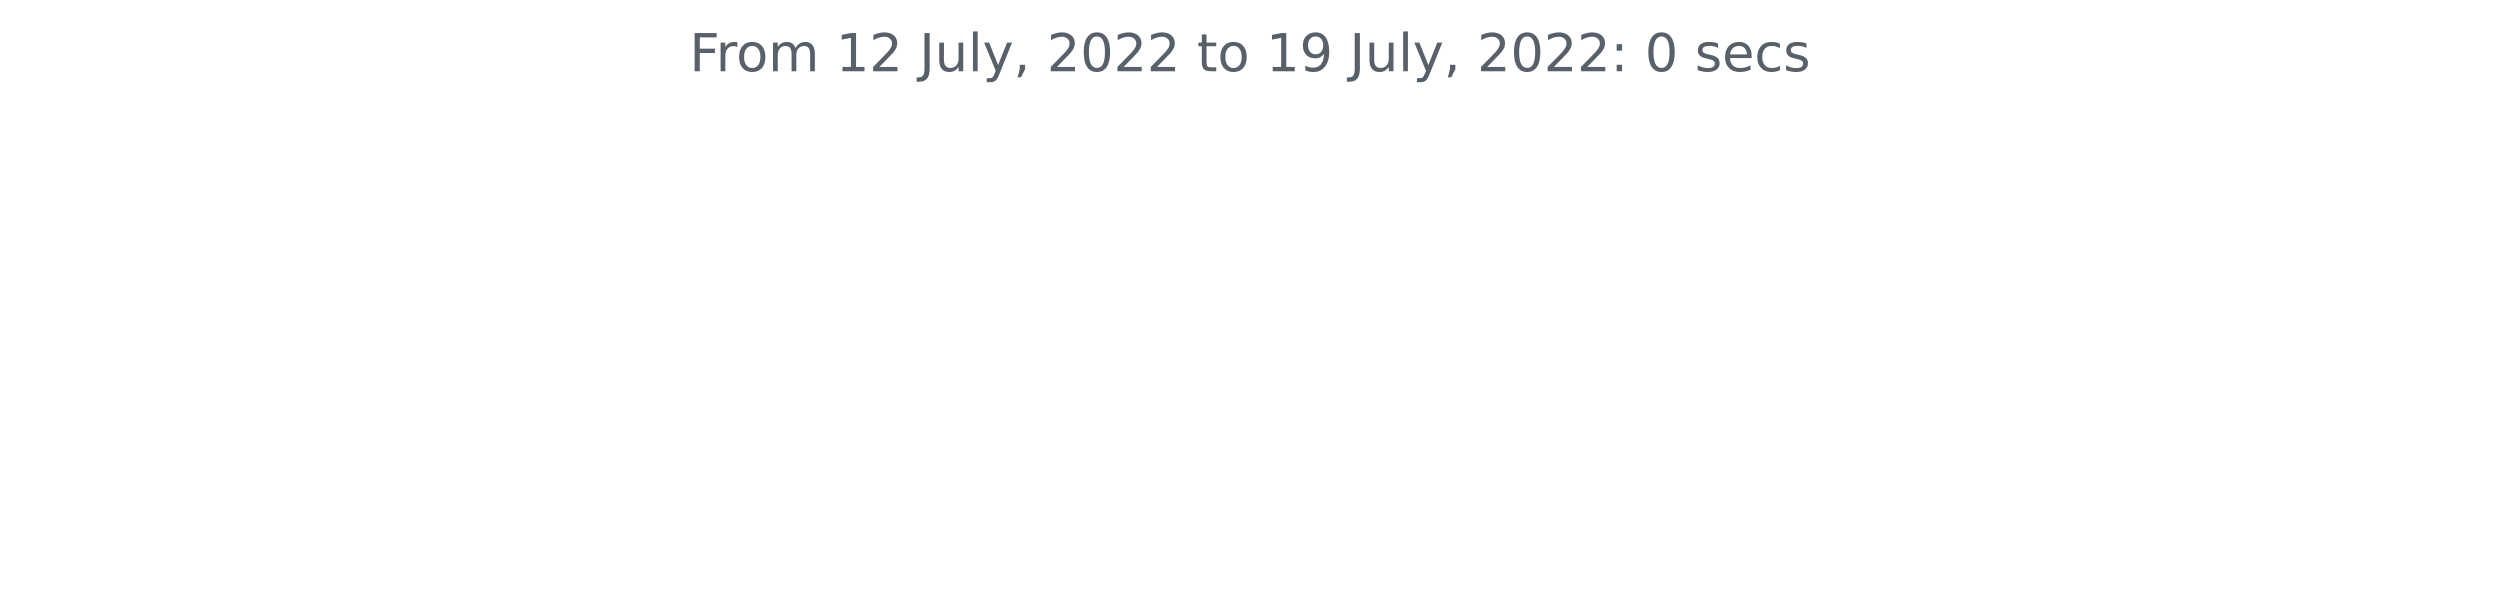
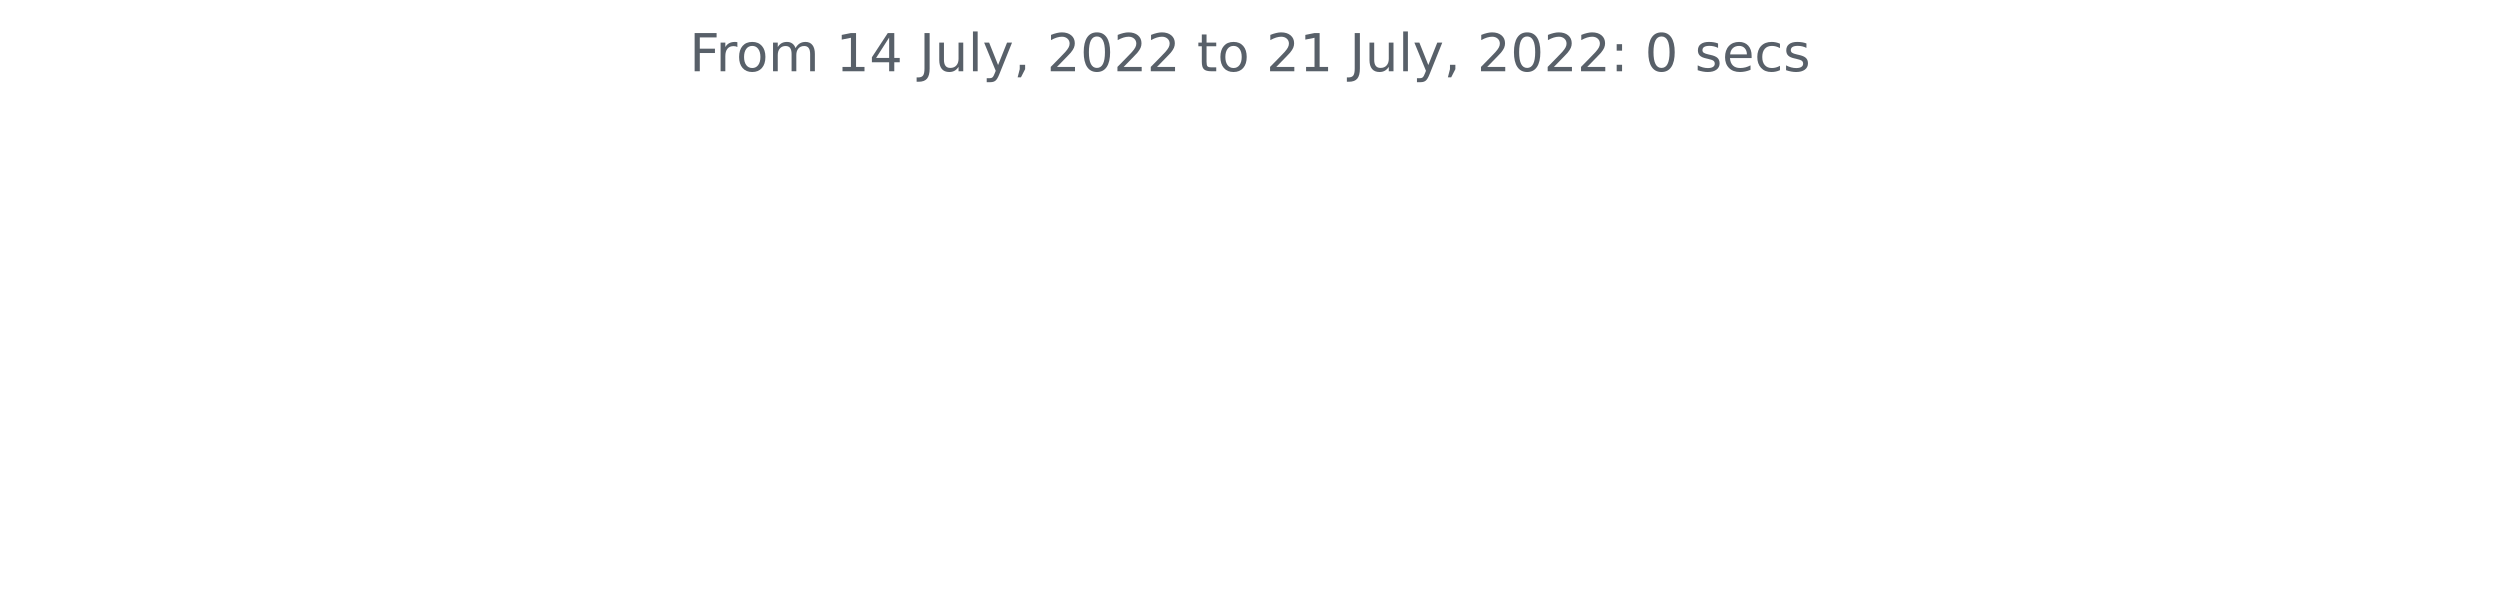
<svg xmlns="http://www.w3.org/2000/svg" xmlns:xlink="http://www.w3.org/1999/xlink" width="572.4pt" height="140.398pt" viewBox="0 0 572.4 140.398" version="1.1">
  <defs>
    <style type="text/css">*{stroke-linejoin: round; stroke-linecap: butt}</style>
  </defs>
  <g id="figure_1">
    <g id="patch_1">
      <path d="M 0 140.398  L 572.4 140.398  L 572.4 0  L 0 0  L 0 140.398  z " style="fill: none" />
    </g>
    <g id="axes_1">
      <g id="matplotlib.axis_1" />
      <g id="matplotlib.axis_2" />
      <g id="text_1">
        <g style="fill: #586069" transform="translate(157.8656 16.31812)scale(0.12 -0.12)">
          <defs>
            <path id="DejaVuSans-46" d="M 628 4666  L 3309 4666  L 3309 4134  L 1259 4134  L 1259 2759  L 3109 2759  L 3109 2228  L 1259 2228  L 1259 0  L 628 0  L 628 4666  z " transform="scale(0.015625)" />
            <path id="DejaVuSans-72" d="M 2631 2963  Q 2534 3019 2420 3045  Q 2306 3072 2169 3072  Q 1681 3072 1420 2755  Q 1159 2438 1159 1844  L 1159 0  L 581 0  L 581 3500  L 1159 3500  L 1159 2956  Q 1341 3275 1631 3429  Q 1922 3584 2338 3584  Q 2397 3584 2469 3576  Q 2541 3569 2628 3553  L 2631 2963  z " transform="scale(0.015625)" />
            <path id="DejaVuSans-6f" d="M 1959 3097  Q 1497 3097 1228 2736  Q 959 2375 959 1747  Q 959 1119 1226 758  Q 1494 397 1959 397  Q 2419 397 2687 759  Q 2956 1122 2956 1747  Q 2956 2369 2687 2733  Q 2419 3097 1959 3097  z M 1959 3584  Q 2709 3584 3137 3096  Q 3566 2609 3566 1747  Q 3566 888 3137 398  Q 2709 -91 1959 -91  Q 1206 -91 779 398  Q 353 888 353 1747  Q 353 2609 779 3096  Q 1206 3584 1959 3584  z " transform="scale(0.015625)" />
            <path id="DejaVuSans-6d" d="M 3328 2828  Q 3544 3216 3844 3400  Q 4144 3584 4550 3584  Q 5097 3584 5394 3201  Q 5691 2819 5691 2113  L 5691 0  L 5113 0  L 5113 2094  Q 5113 2597 4934 2840  Q 4756 3084 4391 3084  Q 3944 3084 3684 2787  Q 3425 2491 3425 1978  L 3425 0  L 2847 0  L 2847 2094  Q 2847 2600 2669 2842  Q 2491 3084 2119 3084  Q 1678 3084 1418 2786  Q 1159 2488 1159 1978  L 1159 0  L 581 0  L 581 3500  L 1159 3500  L 1159 2956  Q 1356 3278 1631 3431  Q 1906 3584 2284 3584  Q 2666 3584 2933 3390  Q 3200 3197 3328 2828  z " transform="scale(0.015625)" />
            <path id="DejaVuSans-20" transform="scale(0.015625)" />
            <path id="DejaVuSans-31" d="M 794 531  L 1825 531  L 1825 4091  L 703 3866  L 703 4441  L 1819 4666  L 2450 4666  L 2450 531  L 3481 531  L 3481 0  L 794 0  L 794 531  z " transform="scale(0.015625)" />
-             <path id="DejaVuSans-32" d="M 1228 531  L 3431 531  L 3431 0  L 469 0  L 469 531  Q 828 903 1448 1529  Q 2069 2156 2228 2338  Q 2531 2678 2651 2914  Q 2772 3150 2772 3378  Q 2772 3750 2511 3984  Q 2250 4219 1831 4219  Q 1534 4219 1204 4116  Q 875 4013 500 3803  L 500 4441  Q 881 4594 1212 4672  Q 1544 4750 1819 4750  Q 2544 4750 2975 4387  Q 3406 4025 3406 3419  Q 3406 3131 3298 2873  Q 3191 2616 2906 2266  Q 2828 2175 2409 1742  Q 1991 1309 1228 531  z " transform="scale(0.015625)" />
+             <path id="DejaVuSans-34" d="M 2419 4116  L 825 1625  L 2419 1625  L 2419 4116  z M 2253 4666  L 3047 4666  L 3047 1625  L 3713 1625  L 3713 1100  L 3047 1100  L 3047 0  L 2419 0  L 2419 1100  L 313 1100  L 313 1709  L 2253 4666  z " transform="scale(0.015625)" />
            <path id="DejaVuSans-4a" d="M 628 4666  L 1259 4666  L 1259 325  Q 1259 -519 939 -900  Q 619 -1281 -91 -1281  L -331 -1281  L -331 -750  L -134 -750  Q 284 -750 456 -515  Q 628 -281 628 325  L 628 4666  z " transform="scale(0.015625)" />
            <path id="DejaVuSans-75" d="M 544 1381  L 544 3500  L 1119 3500  L 1119 1403  Q 1119 906 1312 657  Q 1506 409 1894 409  Q 2359 409 2629 706  Q 2900 1003 2900 1516  L 2900 3500  L 3475 3500  L 3475 0  L 2900 0  L 2900 538  Q 2691 219 2414 64  Q 2138 -91 1772 -91  Q 1169 -91 856 284  Q 544 659 544 1381  z M 1991 3584  L 1991 3584  z " transform="scale(0.015625)" />
            <path id="DejaVuSans-6c" d="M 603 4863  L 1178 4863  L 1178 0  L 603 0  L 603 4863  z " transform="scale(0.015625)" />
            <path id="DejaVuSans-79" d="M 2059 -325  Q 1816 -950 1584 -1140  Q 1353 -1331 966 -1331  L 506 -1331  L 506 -850  L 844 -850  Q 1081 -850 1212 -737  Q 1344 -625 1503 -206  L 1606 56  L 191 3500  L 800 3500  L 1894 763  L 2988 3500  L 3597 3500  L 2059 -325  z " transform="scale(0.015625)" />
            <path id="DejaVuSans-2c" d="M 750 794  L 1409 794  L 1409 256  L 897 -744  L 494 -744  L 750 256  L 750 794  z " transform="scale(0.015625)" />
+             <path id="DejaVuSans-32" d="M 1228 531  L 3431 531  L 3431 0  L 469 0  L 469 531  Q 828 903 1448 1529  Q 2069 2156 2228 2338  Q 2531 2678 2651 2914  Q 2772 3150 2772 3378  Q 2772 3750 2511 3984  Q 2250 4219 1831 4219  Q 1534 4219 1204 4116  Q 875 4013 500 3803  L 500 4441  Q 881 4594 1212 4672  Q 1544 4750 1819 4750  Q 2544 4750 2975 4387  Q 3406 4025 3406 3419  Q 3406 3131 3298 2873  Q 3191 2616 2906 2266  Q 2828 2175 2409 1742  Q 1991 1309 1228 531  z " transform="scale(0.015625)" />
            <path id="DejaVuSans-30" d="M 2034 4250  Q 1547 4250 1301 3770  Q 1056 3291 1056 2328  Q 1056 1369 1301 889  Q 1547 409 2034 409  Q 2525 409 2770 889  Q 3016 1369 3016 2328  Q 3016 3291 2770 3770  Q 2525 4250 2034 4250  z M 2034 4750  Q 2819 4750 3233 4129  Q 3647 3509 3647 2328  Q 3647 1150 3233 529  Q 2819 -91 2034 -91  Q 1250 -91 836 529  Q 422 1150 422 2328  Q 422 3509 836 4129  Q 1250 4750 2034 4750  z " transform="scale(0.015625)" />
            <path id="DejaVuSans-74" d="M 1172 4494  L 1172 3500  L 2356 3500  L 2356 3053  L 1172 3053  L 1172 1153  Q 1172 725 1289 603  Q 1406 481 1766 481  L 2356 481  L 2356 0  L 1766 0  Q 1100 0 847 248  Q 594 497 594 1153  L 594 3053  L 172 3053  L 172 3500  L 594 3500  L 594 4494  L 1172 4494  z " transform="scale(0.015625)" />
-             <path id="DejaVuSans-39" d="M 703 97  L 703 672  Q 941 559 1184 500  Q 1428 441 1663 441  Q 2288 441 2617 861  Q 2947 1281 2994 2138  Q 2813 1869 2534 1725  Q 2256 1581 1919 1581  Q 1219 1581 811 2004  Q 403 2428 403 3163  Q 403 3881 828 4315  Q 1253 4750 1959 4750  Q 2769 4750 3195 4129  Q 3622 3509 3622 2328  Q 3622 1225 3098 567  Q 2575 -91 1691 -91  Q 1453 -91 1209 -44  Q 966 3 703 97  z M 1959 2075  Q 2384 2075 2632 2365  Q 2881 2656 2881 3163  Q 2881 3666 2632 3958  Q 2384 4250 1959 4250  Q 1534 4250 1286 3958  Q 1038 3666 1038 3163  Q 1038 2656 1286 2365  Q 1534 2075 1959 2075  z " transform="scale(0.015625)" />
            <path id="DejaVuSans-3a" d="M 750 794  L 1409 794  L 1409 0  L 750 0  L 750 794  z M 750 3309  L 1409 3309  L 1409 2516  L 750 2516  L 750 3309  z " transform="scale(0.015625)" />
            <path id="DejaVuSans-73" d="M 2834 3397  L 2834 2853  Q 2591 2978 2328 3040  Q 2066 3103 1784 3103  Q 1356 3103 1142 2972  Q 928 2841 928 2578  Q 928 2378 1081 2264  Q 1234 2150 1697 2047  L 1894 2003  Q 2506 1872 2764 1633  Q 3022 1394 3022 966  Q 3022 478 2636 193  Q 2250 -91 1575 -91  Q 1294 -91 989 -36  Q 684 19 347 128  L 347 722  Q 666 556 975 473  Q 1284 391 1588 391  Q 1994 391 2212 530  Q 2431 669 2431 922  Q 2431 1156 2273 1281  Q 2116 1406 1581 1522  L 1381 1569  Q 847 1681 609 1914  Q 372 2147 372 2553  Q 372 3047 722 3315  Q 1072 3584 1716 3584  Q 2034 3584 2315 3537  Q 2597 3491 2834 3397  z " transform="scale(0.015625)" />
            <path id="DejaVuSans-65" d="M 3597 1894  L 3597 1613  L 953 1613  Q 991 1019 1311 708  Q 1631 397 2203 397  Q 2534 397 2845 478  Q 3156 559 3463 722  L 3463 178  Q 3153 47 2828 -22  Q 2503 -91 2169 -91  Q 1331 -91 842 396  Q 353 884 353 1716  Q 353 2575 817 3079  Q 1281 3584 2069 3584  Q 2775 3584 3186 3129  Q 3597 2675 3597 1894  z M 3022 2063  Q 3016 2534 2758 2815  Q 2500 3097 2075 3097  Q 1594 3097 1305 2825  Q 1016 2553 972 2059  L 3022 2063  z " transform="scale(0.015625)" />
            <path id="DejaVuSans-63" d="M 3122 3366  L 3122 2828  Q 2878 2963 2633 3030  Q 2388 3097 2138 3097  Q 1578 3097 1268 2742  Q 959 2388 959 1747  Q 959 1106 1268 751  Q 1578 397 2138 397  Q 2388 397 2633 464  Q 2878 531 3122 666  L 3122 134  Q 2881 22 2623 -34  Q 2366 -91 2075 -91  Q 1284 -91 818 406  Q 353 903 353 1747  Q 353 2603 823 3093  Q 1294 3584 2113 3584  Q 2378 3584 2631 3529  Q 2884 3475 3122 3366  z " transform="scale(0.015625)" />
          </defs>
          <use xlink:href="#DejaVuSans-46" />
          <use xlink:href="#DejaVuSans-72" x="50.27" />
          <use xlink:href="#DejaVuSans-6f" x="89.133" />
          <use xlink:href="#DejaVuSans-6d" x="150.314" />
          <use xlink:href="#DejaVuSans-20" x="247.727" />
          <use xlink:href="#DejaVuSans-31" x="279.514" />
-           <use xlink:href="#DejaVuSans-32" x="343.137" />
+           <use xlink:href="#DejaVuSans-34" x="343.137" />
          <use xlink:href="#DejaVuSans-20" x="406.76" />
          <use xlink:href="#DejaVuSans-4a" x="438.547" />
          <use xlink:href="#DejaVuSans-75" x="468.039" />
          <use xlink:href="#DejaVuSans-6c" x="531.418" />
          <use xlink:href="#DejaVuSans-79" x="559.201" />
          <use xlink:href="#DejaVuSans-2c" x="618.381" />
          <use xlink:href="#DejaVuSans-20" x="650.168" />
          <use xlink:href="#DejaVuSans-32" x="681.955" />
          <use xlink:href="#DejaVuSans-30" x="745.578" />
          <use xlink:href="#DejaVuSans-32" x="809.201" />
          <use xlink:href="#DejaVuSans-32" x="872.824" />
          <use xlink:href="#DejaVuSans-20" x="936.447" />
          <use xlink:href="#DejaVuSans-74" x="968.234" />
          <use xlink:href="#DejaVuSans-6f" x="1007.443" />
          <use xlink:href="#DejaVuSans-20" x="1068.625" />
-           <use xlink:href="#DejaVuSans-31" x="1100.412" />
-           <use xlink:href="#DejaVuSans-39" x="1164.035" />
+           <use xlink:href="#DejaVuSans-32" x="1100.412" />
+           <use xlink:href="#DejaVuSans-31" x="1164.035" />
          <use xlink:href="#DejaVuSans-20" x="1227.658" />
          <use xlink:href="#DejaVuSans-4a" x="1259.445" />
          <use xlink:href="#DejaVuSans-75" x="1288.938" />
          <use xlink:href="#DejaVuSans-6c" x="1352.316" />
          <use xlink:href="#DejaVuSans-79" x="1380.1" />
          <use xlink:href="#DejaVuSans-2c" x="1439.279" />
          <use xlink:href="#DejaVuSans-20" x="1471.066" />
          <use xlink:href="#DejaVuSans-32" x="1502.854" />
          <use xlink:href="#DejaVuSans-30" x="1566.477" />
          <use xlink:href="#DejaVuSans-32" x="1630.1" />
          <use xlink:href="#DejaVuSans-32" x="1693.723" />
          <use xlink:href="#DejaVuSans-3a" x="1757.346" />
          <use xlink:href="#DejaVuSans-20" x="1791.037" />
          <use xlink:href="#DejaVuSans-30" x="1822.824" />
          <use xlink:href="#DejaVuSans-20" x="1886.447" />
          <use xlink:href="#DejaVuSans-73" x="1918.234" />
          <use xlink:href="#DejaVuSans-65" x="1970.334" />
          <use xlink:href="#DejaVuSans-63" x="2031.857" />
          <use xlink:href="#DejaVuSans-73" x="2086.838" />
        </g>
      </g>
    </g>
  </g>
</svg>
